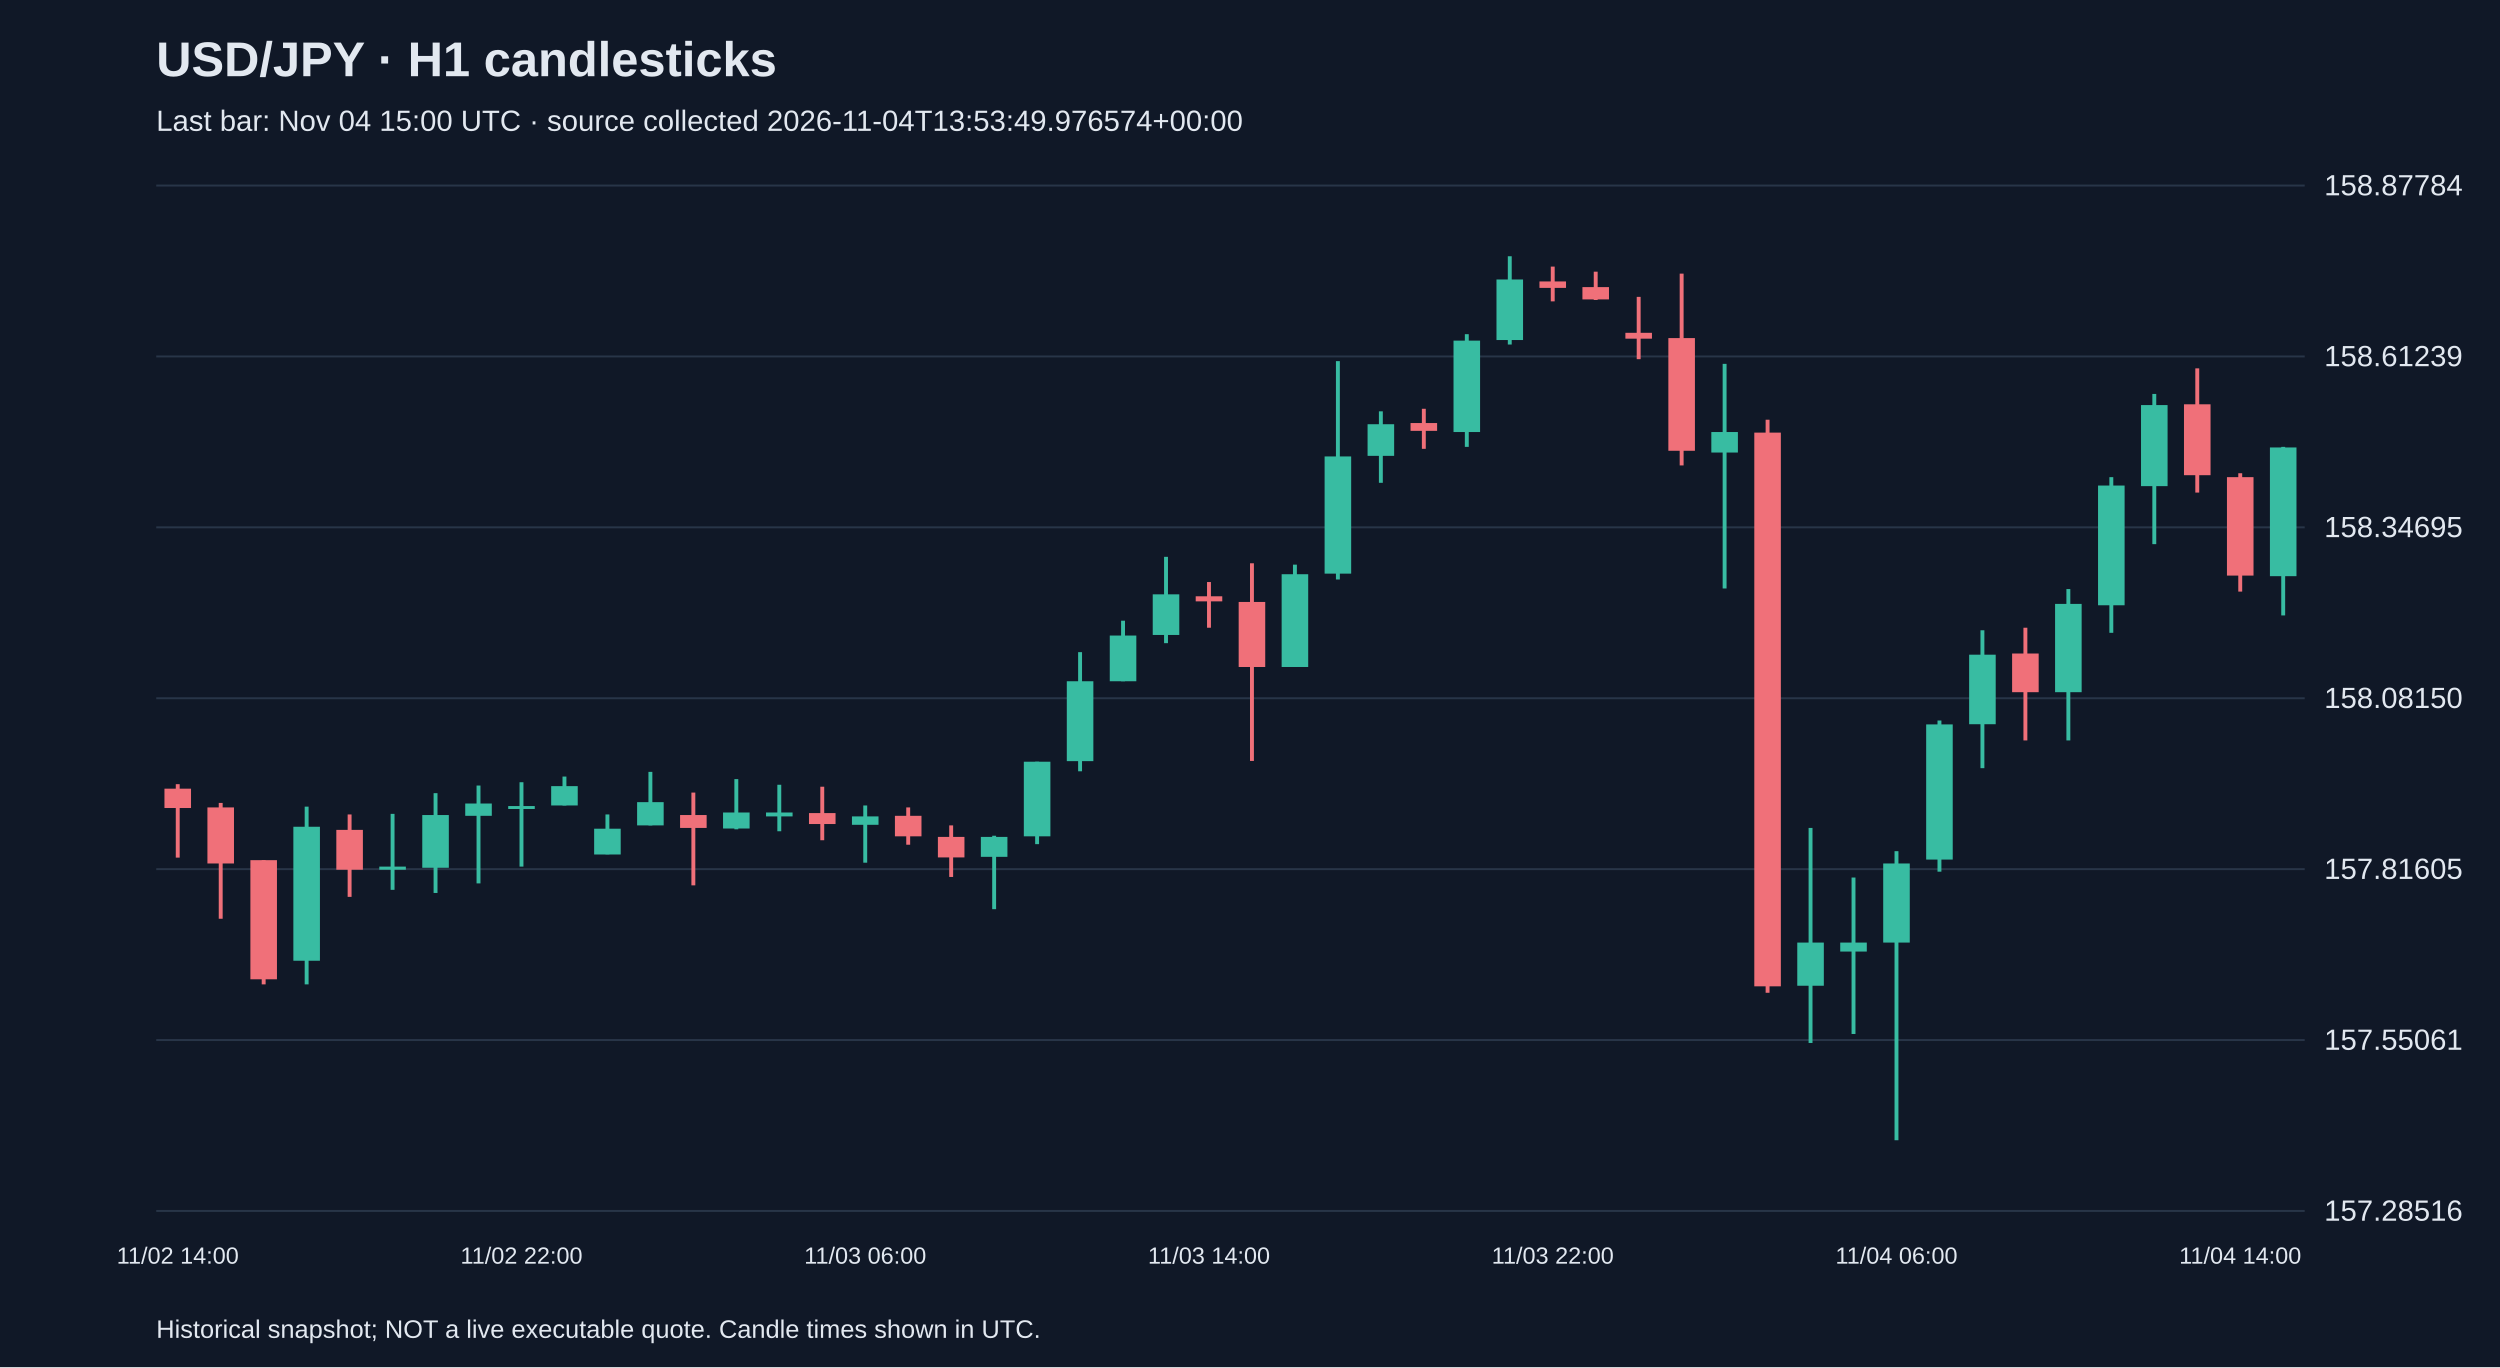
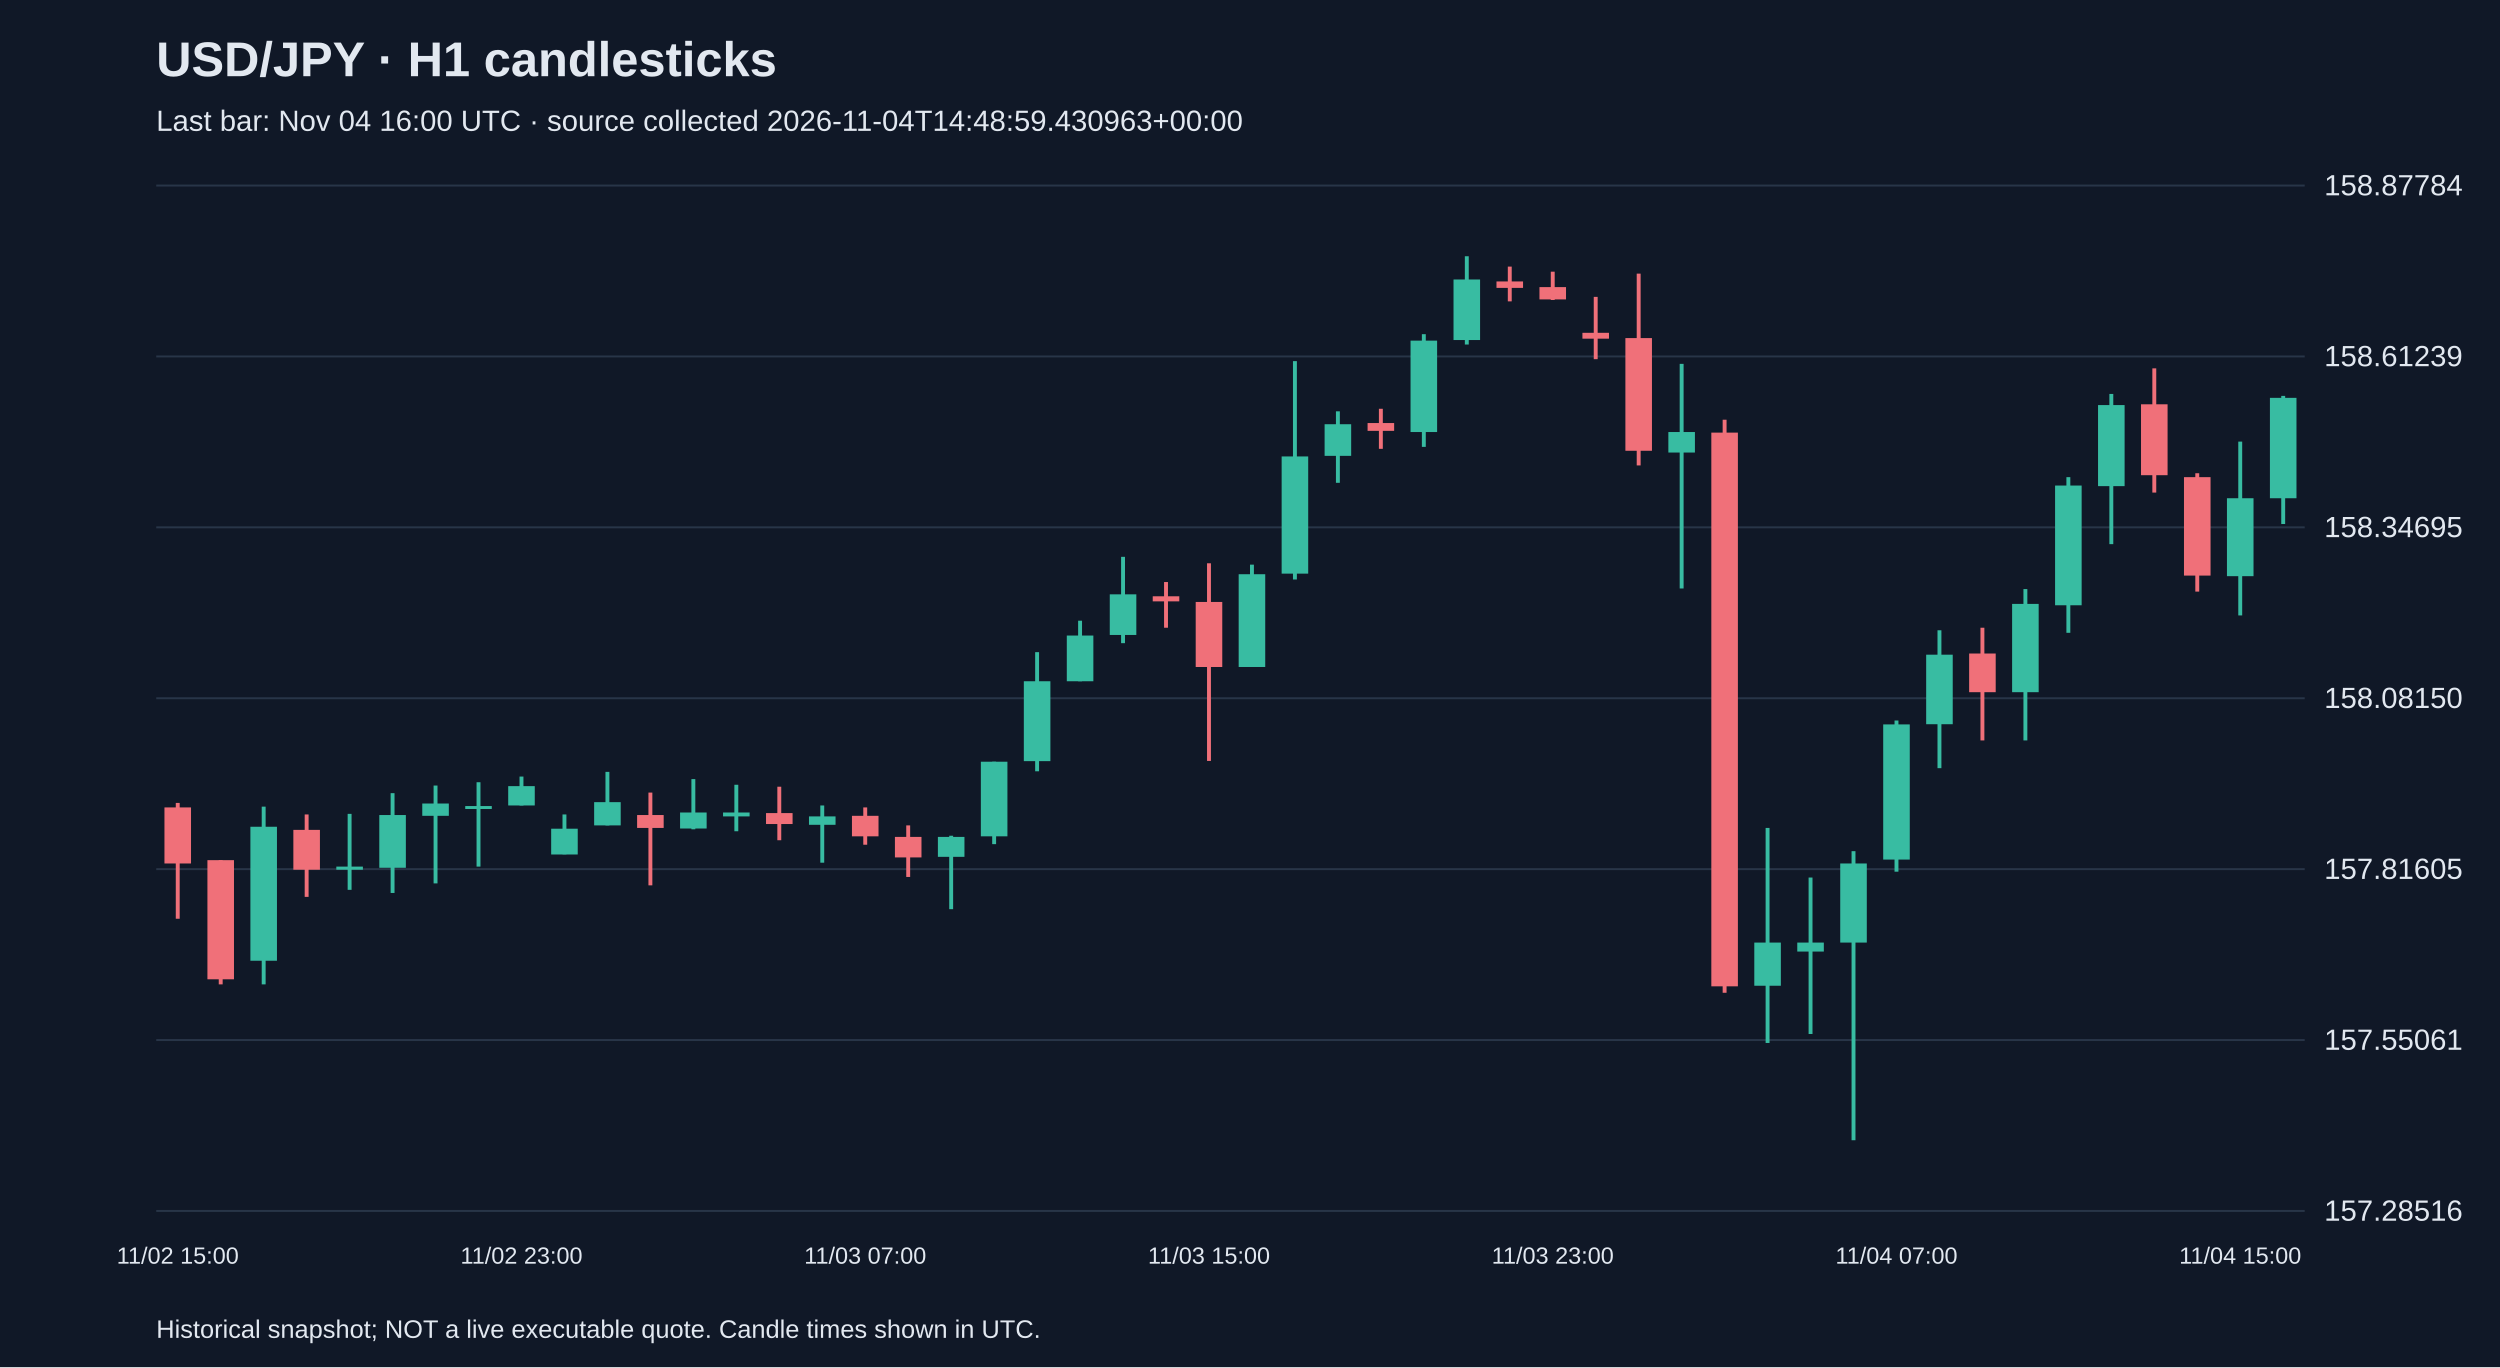
<svg xmlns="http://www.w3.org/2000/svg" viewBox="0 0 1280 700">
  <rect width="100%" height="100%" fill="#101827" />
  <style>text{font-family:Arial,sans-serif;fill:#e2e8f0}</style>
  <text x="80" y="39" font-size="25" font-weight="bold">USD/JPY · H1 candlesticks</text>
-   <text x="80" y="67" font-size="15" fill="#a6b1c5">Last bar: Nov 04 15:00 UTC · source collected 2026-11-04T13:53:49.976574+00:00</text>
+   <text x="80" y="67" font-size="15" fill="#a6b1c5">Last bar: Nov 04 16:00 UTC · source collected 2026-11-04T14:48:59.430963+00:00</text>
  <line x1="80" y1="620.0" x2="1180" y2="620.0" stroke="#283548" />
  <text x="1190" y="625.0" font-size="15">157.28516</text>
  <line x1="80" y1="532.5" x2="1180" y2="532.5" stroke="#283548" />
  <text x="1190" y="537.5" font-size="15">157.55061</text>
  <line x1="80" y1="445.0" x2="1180" y2="445.0" stroke="#283548" />
  <text x="1190" y="450.0" font-size="15">157.81605</text>
  <line x1="80" y1="357.5" x2="1180" y2="357.5" stroke="#283548" />
  <text x="1190" y="362.5" font-size="15">158.08150</text>
  <line x1="80" y1="270.0" x2="1180" y2="270.0" stroke="#283548" />
  <text x="1190" y="275.0" font-size="15">158.34695</text>
  <line x1="80" y1="182.5" x2="1180" y2="182.5" stroke="#283548" />
  <text x="1190" y="187.5" font-size="15">158.61239</text>
  <line x1="80" y1="95.0" x2="1180" y2="95.0" stroke="#283548" />
  <text x="1190" y="100.0" font-size="15">158.87784</text>
-   <line x1="91.0" y1="401.5" x2="91.0" y2="439.1" stroke="#f07079" stroke-width="2" />
-   <rect x="84.2" y="403.8" width="13.6" height="9.9" fill="#f07079" />
-   <text x="91.0" y="647" text-anchor="middle" font-size="12">11/02 14:00</text>
-   <line x1="113.0" y1="411.1" x2="113.0" y2="470.4" stroke="#f07079" stroke-width="2" />
-   <rect x="106.2" y="413.4" width="13.6" height="28.7" fill="#f07079" />
-   <line x1="135.0" y1="440.4" x2="135.0" y2="504.0" stroke="#f07079" stroke-width="2" />
-   <rect x="128.2" y="440.4" width="13.6" height="61.0" fill="#f07079" />
-   <line x1="157.0" y1="413.0" x2="157.0" y2="504.0" stroke="#38bca2" stroke-width="2" />
-   <rect x="150.2" y="423.3" width="13.6" height="68.6" fill="#38bca2" />
-   <line x1="179.0" y1="417.0" x2="179.0" y2="459.2" stroke="#f07079" stroke-width="2" />
-   <rect x="172.2" y="424.9" width="13.6" height="20.4" fill="#f07079" />
-   <line x1="201.0" y1="416.7" x2="201.0" y2="455.6" stroke="#38bca2" stroke-width="2" />
-   <rect x="194.2" y="443.7" width="13.6" height="1.6" fill="#38bca2" />
-   <line x1="223.0" y1="406.1" x2="223.0" y2="457.2" stroke="#38bca2" stroke-width="2" />
-   <rect x="216.2" y="417.3" width="13.6" height="27.0" fill="#38bca2" />
-   <line x1="245.0" y1="402.2" x2="245.0" y2="452.3" stroke="#38bca2" stroke-width="2" />
-   <rect x="238.2" y="411.4" width="13.6" height="6.3" fill="#38bca2" />
-   <line x1="267.0" y1="400.5" x2="267.0" y2="443.7" stroke="#38bca2" stroke-width="2" />
-   <rect x="260.2" y="412.7" width="13.6" height="1.5" fill="#38bca2" />
-   <text x="267.0" y="647" text-anchor="middle" font-size="12">11/02 22:00</text>
-   <line x1="289.0" y1="397.6" x2="289.0" y2="412.4" stroke="#38bca2" stroke-width="2" />
-   <rect x="282.2" y="402.5" width="13.6" height="9.9" fill="#38bca2" />
-   <line x1="311.0" y1="417.0" x2="311.0" y2="437.4" stroke="#38bca2" stroke-width="2" />
-   <rect x="304.2" y="424.3" width="13.6" height="13.2" fill="#38bca2" />
-   <line x1="333.0" y1="395.2" x2="333.0" y2="422.6" stroke="#38bca2" stroke-width="2" />
-   <rect x="326.2" y="410.7" width="13.6" height="11.9" fill="#38bca2" />
-   <line x1="355.0" y1="405.8" x2="355.0" y2="453.3" stroke="#f07079" stroke-width="2" />
-   <rect x="348.2" y="417.3" width="13.6" height="6.6" fill="#f07079" />
-   <line x1="377.0" y1="398.9" x2="377.0" y2="424.6" stroke="#38bca2" stroke-width="2" />
-   <rect x="370.2" y="416.0" width="13.6" height="8.2" fill="#38bca2" />
-   <line x1="399.0" y1="401.8" x2="399.0" y2="425.6" stroke="#38bca2" stroke-width="2" />
-   <rect x="392.2" y="416.0" width="13.6" height="2.0" fill="#38bca2" />
-   <line x1="421.0" y1="402.8" x2="421.0" y2="430.2" stroke="#f07079" stroke-width="2" />
-   <rect x="414.2" y="416.3" width="13.6" height="5.6" fill="#f07079" />
-   <line x1="443.0" y1="412.4" x2="443.0" y2="441.7" stroke="#38bca2" stroke-width="2" />
-   <rect x="436.2" y="418.0" width="13.6" height="4.3" fill="#38bca2" />
-   <text x="443.0" y="647" text-anchor="middle" font-size="12">11/03 06:00</text>
-   <line x1="465.0" y1="413.4" x2="465.0" y2="432.5" stroke="#f07079" stroke-width="2" />
-   <rect x="458.2" y="417.7" width="13.6" height="10.5" fill="#f07079" />
-   <line x1="487.0" y1="422.6" x2="487.0" y2="449.0" stroke="#f07079" stroke-width="2" />
-   <rect x="480.2" y="428.5" width="13.6" height="10.5" fill="#f07079" />
-   <line x1="509.0" y1="427.9" x2="509.0" y2="465.5" stroke="#38bca2" stroke-width="2" />
-   <rect x="502.2" y="428.5" width="13.6" height="10.2" fill="#38bca2" />
-   <line x1="531.0" y1="390.0" x2="531.0" y2="432.2" stroke="#38bca2" stroke-width="2" />
-   <rect x="524.2" y="390.0" width="13.6" height="38.2" fill="#38bca2" />
-   <line x1="553.0" y1="333.9" x2="553.0" y2="394.9" stroke="#38bca2" stroke-width="2" />
-   <rect x="546.2" y="348.8" width="13.6" height="40.9" fill="#38bca2" />
-   <line x1="575.0" y1="317.8" x2="575.0" y2="348.8" stroke="#38bca2" stroke-width="2" />
-   <rect x="568.2" y="325.4" width="13.6" height="23.4" fill="#38bca2" />
-   <line x1="597.0" y1="285.1" x2="597.0" y2="329.3" stroke="#38bca2" stroke-width="2" />
-   <rect x="590.2" y="304.3" width="13.6" height="20.8" fill="#38bca2" />
-   <line x1="619.0" y1="298.0" x2="619.0" y2="321.4" stroke="#f07079" stroke-width="2" />
-   <rect x="612.2" y="305.3" width="13.6" height="2.6" fill="#f07079" />
-   <text x="619.0" y="647" text-anchor="middle" font-size="12">11/03 14:00</text>
-   <line x1="641.0" y1="288.4" x2="641.0" y2="389.6" stroke="#f07079" stroke-width="2" />
-   <rect x="634.2" y="308.2" width="13.6" height="33.3" fill="#f07079" />
-   <line x1="663.0" y1="289.1" x2="663.0" y2="341.5" stroke="#38bca2" stroke-width="2" />
-   <rect x="656.2" y="294.0" width="13.6" height="47.5" fill="#38bca2" />
-   <line x1="685.0" y1="184.9" x2="685.0" y2="296.7" stroke="#38bca2" stroke-width="2" />
-   <rect x="678.2" y="233.7" width="13.6" height="60.0" fill="#38bca2" />
-   <line x1="707.0" y1="210.6" x2="707.0" y2="247.2" stroke="#38bca2" stroke-width="2" />
-   <rect x="700.2" y="217.2" width="13.6" height="16.2" fill="#38bca2" />
-   <line x1="729.0" y1="209.3" x2="729.0" y2="229.8" stroke="#f07079" stroke-width="2" />
-   <rect x="722.2" y="216.6" width="13.6" height="4.0" fill="#f07079" />
-   <line x1="751.0" y1="171.1" x2="751.0" y2="228.8" stroke="#38bca2" stroke-width="2" />
-   <rect x="744.2" y="174.4" width="13.6" height="46.8" fill="#38bca2" />
-   <line x1="773.0" y1="131.2" x2="773.0" y2="176.4" stroke="#38bca2" stroke-width="2" />
-   <rect x="766.2" y="143.1" width="13.6" height="31.0" fill="#38bca2" />
-   <line x1="795.0" y1="136.5" x2="795.0" y2="154.3" stroke="#f07079" stroke-width="2" />
-   <rect x="788.2" y="144.1" width="13.6" height="3.3" fill="#f07079" />
-   <text x="795.0" y="647" text-anchor="middle" font-size="12">11/03 22:00</text>
-   <line x1="817.0" y1="139.1" x2="817.0" y2="153.6" stroke="#f07079" stroke-width="2" />
-   <rect x="810.2" y="147.0" width="13.6" height="6.3" fill="#f07079" />
-   <line x1="839.0" y1="152.0" x2="839.0" y2="183.9" stroke="#f07079" stroke-width="2" />
-   <rect x="832.2" y="170.4" width="13.6" height="3.0" fill="#f07079" />
-   <line x1="861.0" y1="140.1" x2="861.0" y2="238.3" stroke="#f07079" stroke-width="2" />
-   <rect x="854.2" y="173.1" width="13.6" height="57.7" fill="#f07079" />
-   <line x1="883.0" y1="186.3" x2="883.0" y2="301.3" stroke="#38bca2" stroke-width="2" />
-   <rect x="876.2" y="221.2" width="13.6" height="10.5" fill="#38bca2" />
-   <line x1="905.0" y1="214.9" x2="905.0" y2="508.3" stroke="#f07079" stroke-width="2" />
-   <rect x="898.2" y="221.5" width="13.6" height="283.5" fill="#f07079" />
-   <line x1="927.0" y1="423.9" x2="927.0" y2="534.0" stroke="#38bca2" stroke-width="2" />
-   <rect x="920.2" y="482.6" width="13.6" height="22.1" fill="#38bca2" />
-   <line x1="949.0" y1="449.3" x2="949.0" y2="529.4" stroke="#38bca2" stroke-width="2" />
-   <rect x="942.2" y="482.6" width="13.6" height="4.6" fill="#38bca2" />
-   <line x1="971.0" y1="435.8" x2="971.0" y2="583.8" stroke="#38bca2" stroke-width="2" />
-   <rect x="964.2" y="442.1" width="13.6" height="40.5" fill="#38bca2" />
-   <text x="971.0" y="647" text-anchor="middle" font-size="12">11/04 06:00</text>
-   <line x1="993.0" y1="368.9" x2="993.0" y2="446.3" stroke="#38bca2" stroke-width="2" />
-   <rect x="986.2" y="370.9" width="13.6" height="69.2" fill="#38bca2" />
-   <line x1="1015.0" y1="322.7" x2="1015.0" y2="393.3" stroke="#38bca2" stroke-width="2" />
-   <rect x="1008.2" y="335.2" width="13.6" height="35.6" fill="#38bca2" />
-   <line x1="1037.0" y1="321.4" x2="1037.0" y2="379.1" stroke="#f07079" stroke-width="2" />
-   <rect x="1030.2" y="334.6" width="13.6" height="19.8" fill="#f07079" />
-   <line x1="1059.0" y1="301.6" x2="1059.0" y2="379.1" stroke="#38bca2" stroke-width="2" />
-   <rect x="1052.2" y="309.2" width="13.6" height="45.2" fill="#38bca2" />
-   <line x1="1081.0" y1="244.3" x2="1081.0" y2="324.0" stroke="#38bca2" stroke-width="2" />
-   <rect x="1074.2" y="248.6" width="13.6" height="61.3" fill="#38bca2" />
-   <line x1="1103.0" y1="201.7" x2="1103.0" y2="278.6" stroke="#38bca2" stroke-width="2" />
-   <rect x="1096.2" y="207.4" width="13.6" height="41.5" fill="#38bca2" />
-   <line x1="1125.0" y1="188.6" x2="1125.0" y2="252.2" stroke="#f07079" stroke-width="2" />
-   <rect x="1118.2" y="207.0" width="13.6" height="36.3" fill="#f07079" />
-   <line x1="1147.0" y1="242.3" x2="1147.0" y2="302.9" stroke="#f07079" stroke-width="2" />
-   <rect x="1140.2" y="244.3" width="13.6" height="50.4" fill="#f07079" />
-   <text x="1147.0" y="647" text-anchor="middle" font-size="12">11/04 14:00</text>
-   <line x1="1169.0" y1="228.8" x2="1169.0" y2="315.1" stroke="#38bca2" stroke-width="2" />
-   <rect x="1162.2" y="229.1" width="13.6" height="65.9" fill="#38bca2" />
+   <line x1="91.0" y1="411.1" x2="91.0" y2="470.4" stroke="#f07079" stroke-width="2" />
+   <rect x="84.2" y="413.4" width="13.6" height="28.7" fill="#f07079" />
+   <text x="91.0" y="647" text-anchor="middle" font-size="12">11/02 15:00</text>
+   <line x1="113.0" y1="440.4" x2="113.0" y2="504.0" stroke="#f07079" stroke-width="2" />
+   <rect x="106.2" y="440.4" width="13.6" height="61.0" fill="#f07079" />
+   <line x1="135.0" y1="413.0" x2="135.0" y2="504.0" stroke="#38bca2" stroke-width="2" />
+   <rect x="128.2" y="423.3" width="13.6" height="68.6" fill="#38bca2" />
+   <line x1="157.0" y1="417.0" x2="157.0" y2="459.2" stroke="#f07079" stroke-width="2" />
+   <rect x="150.2" y="424.9" width="13.6" height="20.4" fill="#f07079" />
+   <line x1="179.0" y1="416.7" x2="179.0" y2="455.6" stroke="#38bca2" stroke-width="2" />
+   <rect x="172.2" y="443.7" width="13.6" height="1.6" fill="#38bca2" />
+   <line x1="201.0" y1="406.1" x2="201.0" y2="457.2" stroke="#38bca2" stroke-width="2" />
+   <rect x="194.2" y="417.3" width="13.6" height="27.0" fill="#38bca2" />
+   <line x1="223.0" y1="402.2" x2="223.0" y2="452.3" stroke="#38bca2" stroke-width="2" />
+   <rect x="216.2" y="411.4" width="13.6" height="6.3" fill="#38bca2" />
+   <line x1="245.0" y1="400.5" x2="245.0" y2="443.7" stroke="#38bca2" stroke-width="2" />
+   <rect x="238.2" y="412.7" width="13.6" height="1.5" fill="#38bca2" />
+   <line x1="267.0" y1="397.6" x2="267.0" y2="412.4" stroke="#38bca2" stroke-width="2" />
+   <rect x="260.2" y="402.5" width="13.6" height="9.9" fill="#38bca2" />
+   <text x="267.0" y="647" text-anchor="middle" font-size="12">11/02 23:00</text>
+   <line x1="289.0" y1="417.0" x2="289.0" y2="437.4" stroke="#38bca2" stroke-width="2" />
+   <rect x="282.2" y="424.3" width="13.6" height="13.2" fill="#38bca2" />
+   <line x1="311.0" y1="395.2" x2="311.0" y2="422.6" stroke="#38bca2" stroke-width="2" />
+   <rect x="304.2" y="410.7" width="13.6" height="11.9" fill="#38bca2" />
+   <line x1="333.0" y1="405.8" x2="333.0" y2="453.3" stroke="#f07079" stroke-width="2" />
+   <rect x="326.2" y="417.3" width="13.6" height="6.6" fill="#f07079" />
+   <line x1="355.0" y1="398.9" x2="355.0" y2="424.6" stroke="#38bca2" stroke-width="2" />
+   <rect x="348.2" y="416.0" width="13.6" height="8.2" fill="#38bca2" />
+   <line x1="377.0" y1="401.8" x2="377.0" y2="425.6" stroke="#38bca2" stroke-width="2" />
+   <rect x="370.2" y="416.0" width="13.6" height="2.0" fill="#38bca2" />
+   <line x1="399.0" y1="402.8" x2="399.0" y2="430.2" stroke="#f07079" stroke-width="2" />
+   <rect x="392.2" y="416.3" width="13.6" height="5.6" fill="#f07079" />
+   <line x1="421.0" y1="412.4" x2="421.0" y2="441.7" stroke="#38bca2" stroke-width="2" />
+   <rect x="414.2" y="418.0" width="13.6" height="4.3" fill="#38bca2" />
+   <line x1="443.0" y1="413.4" x2="443.0" y2="432.5" stroke="#f07079" stroke-width="2" />
+   <rect x="436.2" y="417.7" width="13.6" height="10.5" fill="#f07079" />
+   <text x="443.0" y="647" text-anchor="middle" font-size="12">11/03 07:00</text>
+   <line x1="465.0" y1="422.6" x2="465.0" y2="449.0" stroke="#f07079" stroke-width="2" />
+   <rect x="458.2" y="428.5" width="13.6" height="10.5" fill="#f07079" />
+   <line x1="487.0" y1="427.9" x2="487.0" y2="465.5" stroke="#38bca2" stroke-width="2" />
+   <rect x="480.2" y="428.5" width="13.6" height="10.2" fill="#38bca2" />
+   <line x1="509.0" y1="390.0" x2="509.0" y2="432.2" stroke="#38bca2" stroke-width="2" />
+   <rect x="502.2" y="390.0" width="13.6" height="38.2" fill="#38bca2" />
+   <line x1="531.0" y1="333.9" x2="531.0" y2="394.9" stroke="#38bca2" stroke-width="2" />
+   <rect x="524.2" y="348.8" width="13.6" height="40.9" fill="#38bca2" />
+   <line x1="553.0" y1="317.8" x2="553.0" y2="348.8" stroke="#38bca2" stroke-width="2" />
+   <rect x="546.2" y="325.4" width="13.6" height="23.4" fill="#38bca2" />
+   <line x1="575.0" y1="285.1" x2="575.0" y2="329.3" stroke="#38bca2" stroke-width="2" />
+   <rect x="568.2" y="304.3" width="13.6" height="20.8" fill="#38bca2" />
+   <line x1="597.0" y1="298.0" x2="597.0" y2="321.4" stroke="#f07079" stroke-width="2" />
+   <rect x="590.2" y="305.3" width="13.6" height="2.6" fill="#f07079" />
+   <line x1="619.0" y1="288.4" x2="619.0" y2="389.6" stroke="#f07079" stroke-width="2" />
+   <rect x="612.2" y="308.2" width="13.6" height="33.3" fill="#f07079" />
+   <text x="619.0" y="647" text-anchor="middle" font-size="12">11/03 15:00</text>
+   <line x1="641.0" y1="289.1" x2="641.0" y2="341.5" stroke="#38bca2" stroke-width="2" />
+   <rect x="634.2" y="294.0" width="13.6" height="47.5" fill="#38bca2" />
+   <line x1="663.0" y1="184.9" x2="663.0" y2="296.7" stroke="#38bca2" stroke-width="2" />
+   <rect x="656.2" y="233.7" width="13.6" height="60.0" fill="#38bca2" />
+   <line x1="685.0" y1="210.6" x2="685.0" y2="247.2" stroke="#38bca2" stroke-width="2" />
+   <rect x="678.2" y="217.2" width="13.6" height="16.2" fill="#38bca2" />
+   <line x1="707.0" y1="209.3" x2="707.0" y2="229.8" stroke="#f07079" stroke-width="2" />
+   <rect x="700.2" y="216.6" width="13.6" height="4.0" fill="#f07079" />
+   <line x1="729.0" y1="171.1" x2="729.0" y2="228.8" stroke="#38bca2" stroke-width="2" />
+   <rect x="722.2" y="174.4" width="13.6" height="46.8" fill="#38bca2" />
+   <line x1="751.0" y1="131.2" x2="751.0" y2="176.4" stroke="#38bca2" stroke-width="2" />
+   <rect x="744.2" y="143.1" width="13.6" height="31.0" fill="#38bca2" />
+   <line x1="773.0" y1="136.5" x2="773.0" y2="154.3" stroke="#f07079" stroke-width="2" />
+   <rect x="766.2" y="144.1" width="13.6" height="3.3" fill="#f07079" />
+   <line x1="795.0" y1="139.1" x2="795.0" y2="153.6" stroke="#f07079" stroke-width="2" />
+   <rect x="788.2" y="147.0" width="13.6" height="6.3" fill="#f07079" />
+   <text x="795.0" y="647" text-anchor="middle" font-size="12">11/03 23:00</text>
+   <line x1="817.0" y1="152.0" x2="817.0" y2="183.9" stroke="#f07079" stroke-width="2" />
+   <rect x="810.2" y="170.4" width="13.6" height="3.0" fill="#f07079" />
+   <line x1="839.0" y1="140.1" x2="839.0" y2="238.3" stroke="#f07079" stroke-width="2" />
+   <rect x="832.2" y="173.1" width="13.6" height="57.7" fill="#f07079" />
+   <line x1="861.0" y1="186.3" x2="861.0" y2="301.3" stroke="#38bca2" stroke-width="2" />
+   <rect x="854.2" y="221.2" width="13.6" height="10.5" fill="#38bca2" />
+   <line x1="883.0" y1="214.9" x2="883.0" y2="508.3" stroke="#f07079" stroke-width="2" />
+   <rect x="876.2" y="221.5" width="13.6" height="283.5" fill="#f07079" />
+   <line x1="905.0" y1="423.9" x2="905.0" y2="534.0" stroke="#38bca2" stroke-width="2" />
+   <rect x="898.2" y="482.6" width="13.6" height="22.1" fill="#38bca2" />
+   <line x1="927.0" y1="449.3" x2="927.0" y2="529.4" stroke="#38bca2" stroke-width="2" />
+   <rect x="920.2" y="482.6" width="13.6" height="4.6" fill="#38bca2" />
+   <line x1="949.0" y1="435.8" x2="949.0" y2="583.8" stroke="#38bca2" stroke-width="2" />
+   <rect x="942.2" y="442.1" width="13.6" height="40.5" fill="#38bca2" />
+   <line x1="971.0" y1="368.9" x2="971.0" y2="446.3" stroke="#38bca2" stroke-width="2" />
+   <rect x="964.2" y="370.9" width="13.6" height="69.2" fill="#38bca2" />
+   <text x="971.0" y="647" text-anchor="middle" font-size="12">11/04 07:00</text>
+   <line x1="993.0" y1="322.7" x2="993.0" y2="393.3" stroke="#38bca2" stroke-width="2" />
+   <rect x="986.2" y="335.2" width="13.6" height="35.6" fill="#38bca2" />
+   <line x1="1015.0" y1="321.4" x2="1015.0" y2="379.1" stroke="#f07079" stroke-width="2" />
+   <rect x="1008.2" y="334.6" width="13.6" height="19.8" fill="#f07079" />
+   <line x1="1037.0" y1="301.6" x2="1037.0" y2="379.1" stroke="#38bca2" stroke-width="2" />
+   <rect x="1030.2" y="309.2" width="13.6" height="45.2" fill="#38bca2" />
+   <line x1="1059.0" y1="244.3" x2="1059.0" y2="324.0" stroke="#38bca2" stroke-width="2" />
+   <rect x="1052.2" y="248.6" width="13.6" height="61.3" fill="#38bca2" />
+   <line x1="1081.0" y1="201.7" x2="1081.0" y2="278.6" stroke="#38bca2" stroke-width="2" />
+   <rect x="1074.2" y="207.4" width="13.6" height="41.5" fill="#38bca2" />
+   <line x1="1103.0" y1="188.6" x2="1103.0" y2="252.2" stroke="#f07079" stroke-width="2" />
+   <rect x="1096.2" y="207.0" width="13.6" height="36.3" fill="#f07079" />
+   <line x1="1125.0" y1="242.3" x2="1125.0" y2="302.9" stroke="#f07079" stroke-width="2" />
+   <rect x="1118.2" y="244.3" width="13.6" height="50.4" fill="#f07079" />
+   <line x1="1147.0" y1="226.1" x2="1147.0" y2="315.1" stroke="#38bca2" stroke-width="2" />
+   <rect x="1140.2" y="255.1" width="13.6" height="39.9" fill="#38bca2" />
+   <text x="1147.0" y="647" text-anchor="middle" font-size="12">11/04 15:00</text>
+   <line x1="1169.0" y1="202.7" x2="1169.0" y2="268.3" stroke="#38bca2" stroke-width="2" />
+   <rect x="1162.2" y="203.7" width="13.6" height="51.4" fill="#38bca2" />
  <text x="80" y="685" font-size="13">Historical snapshot; NOT a live executable quote. Candle times shown in UTC.</text>
</svg>
